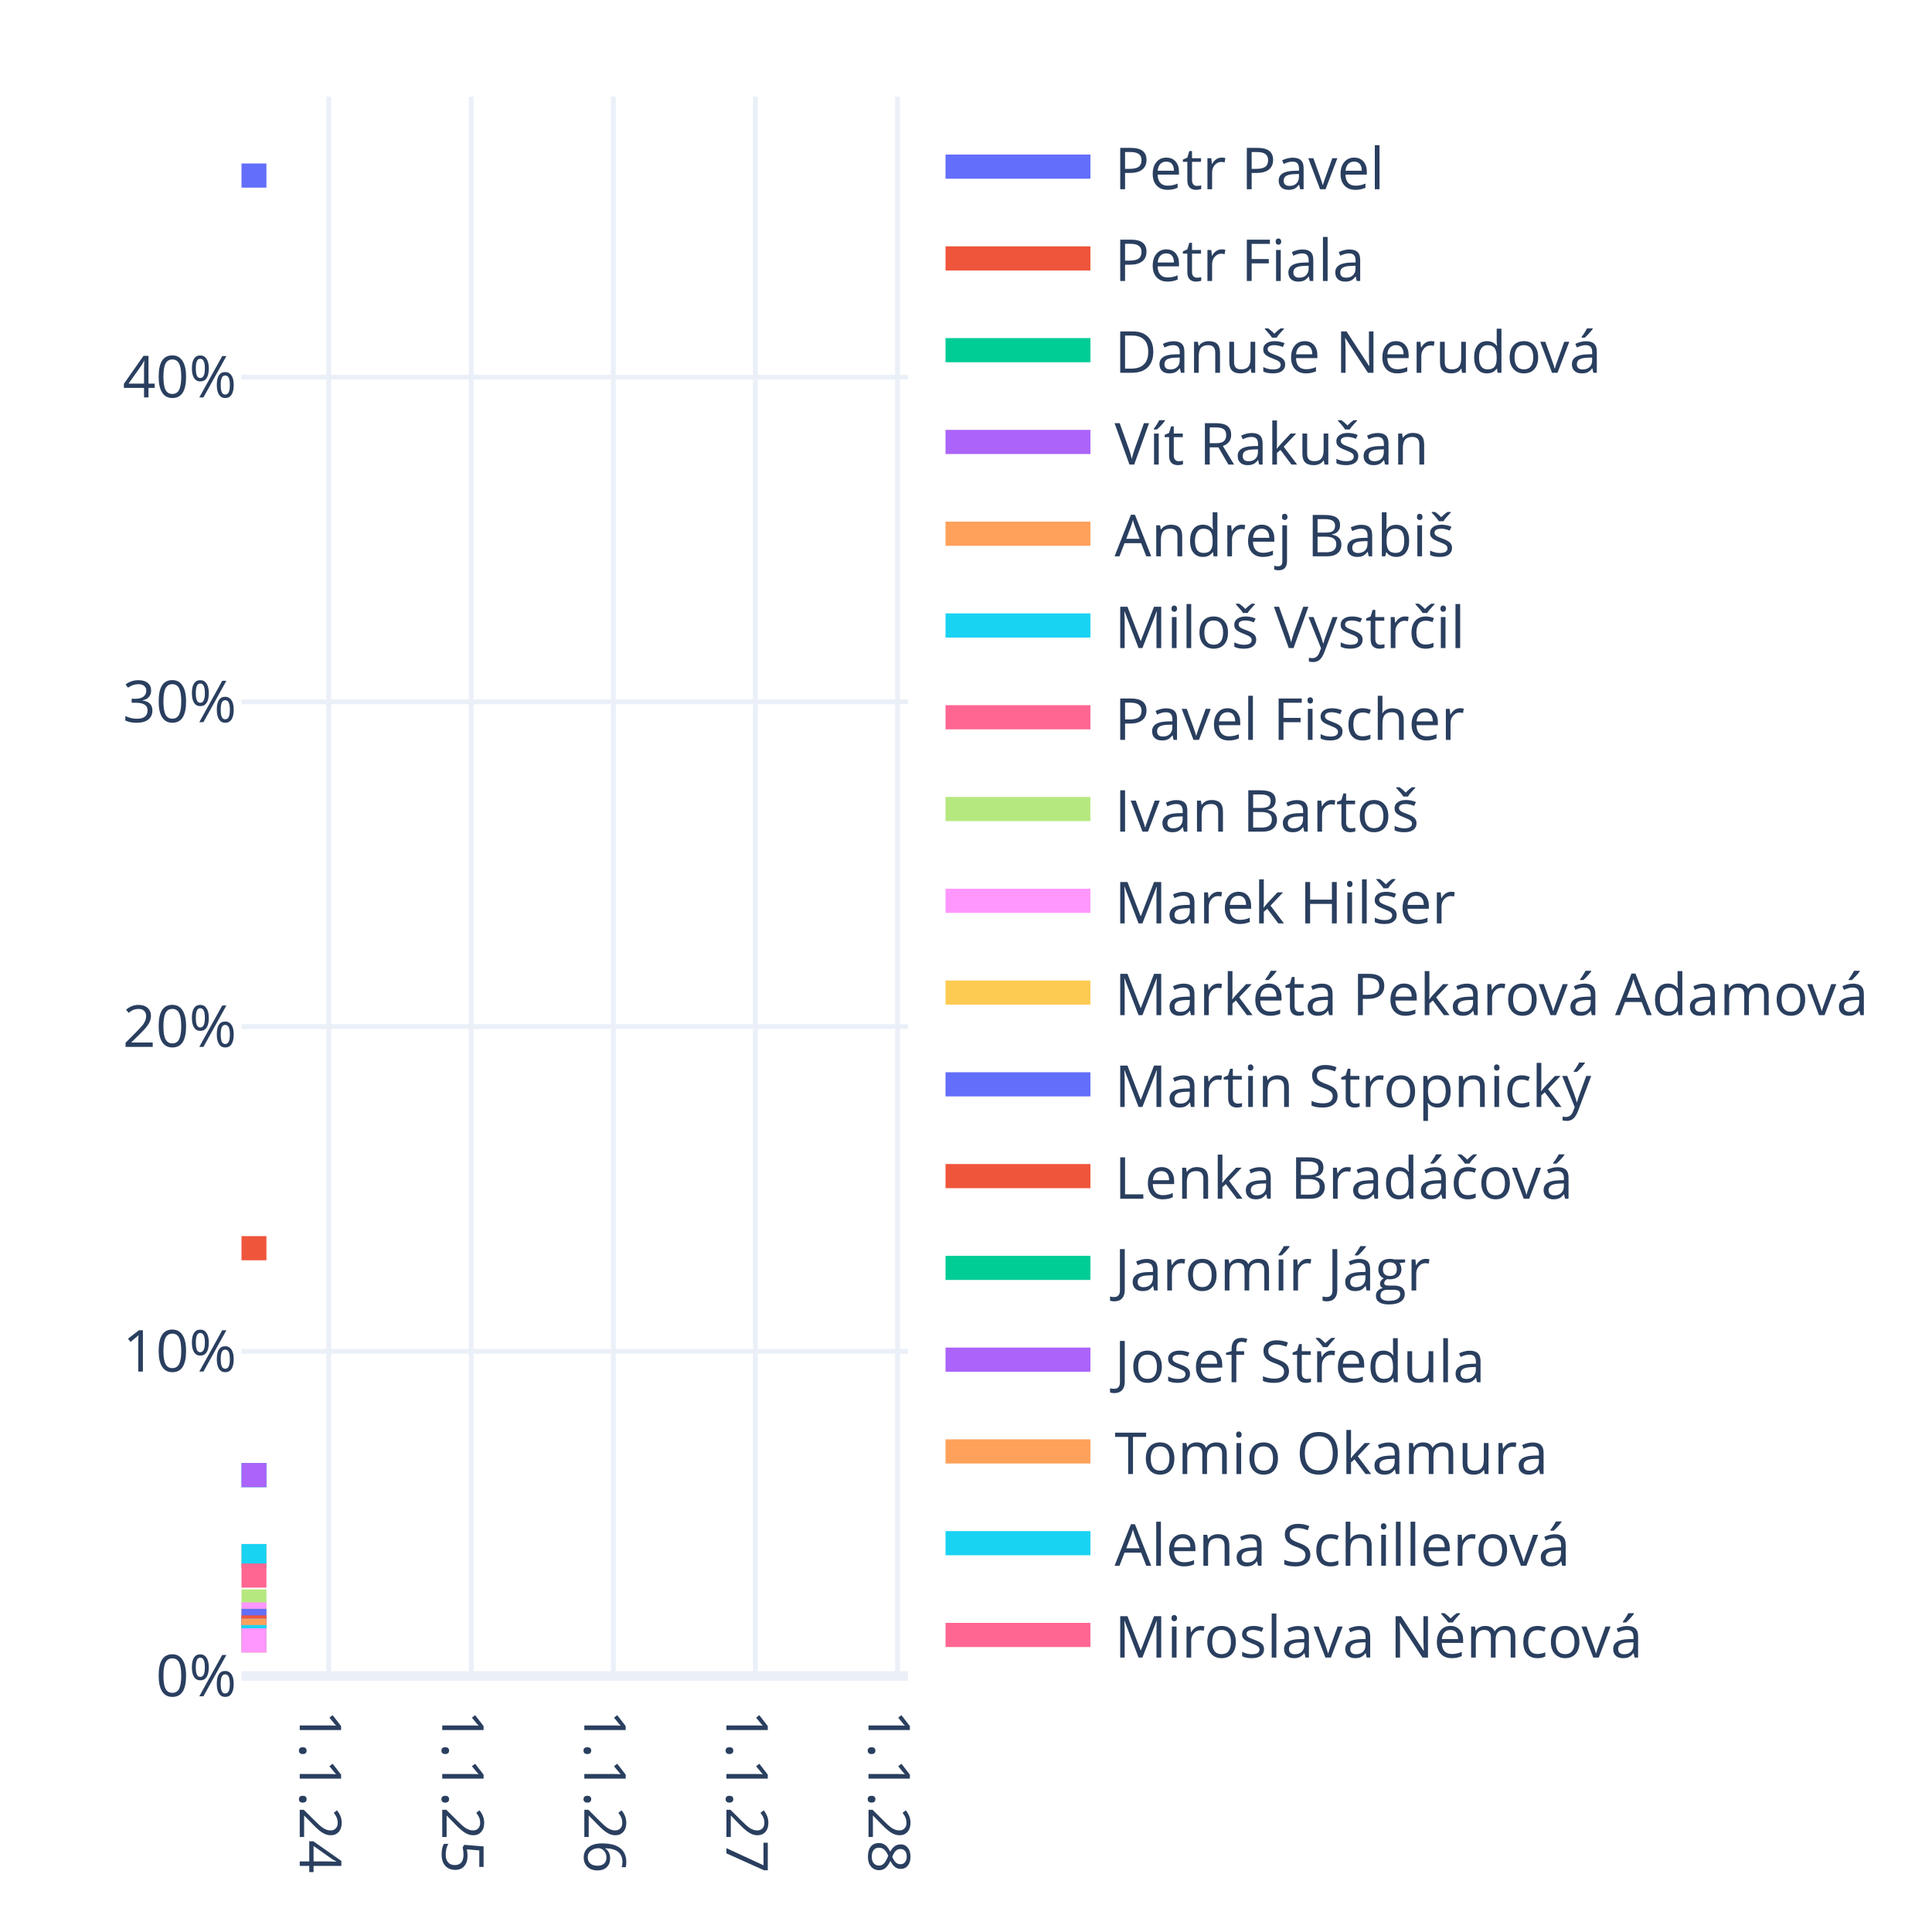
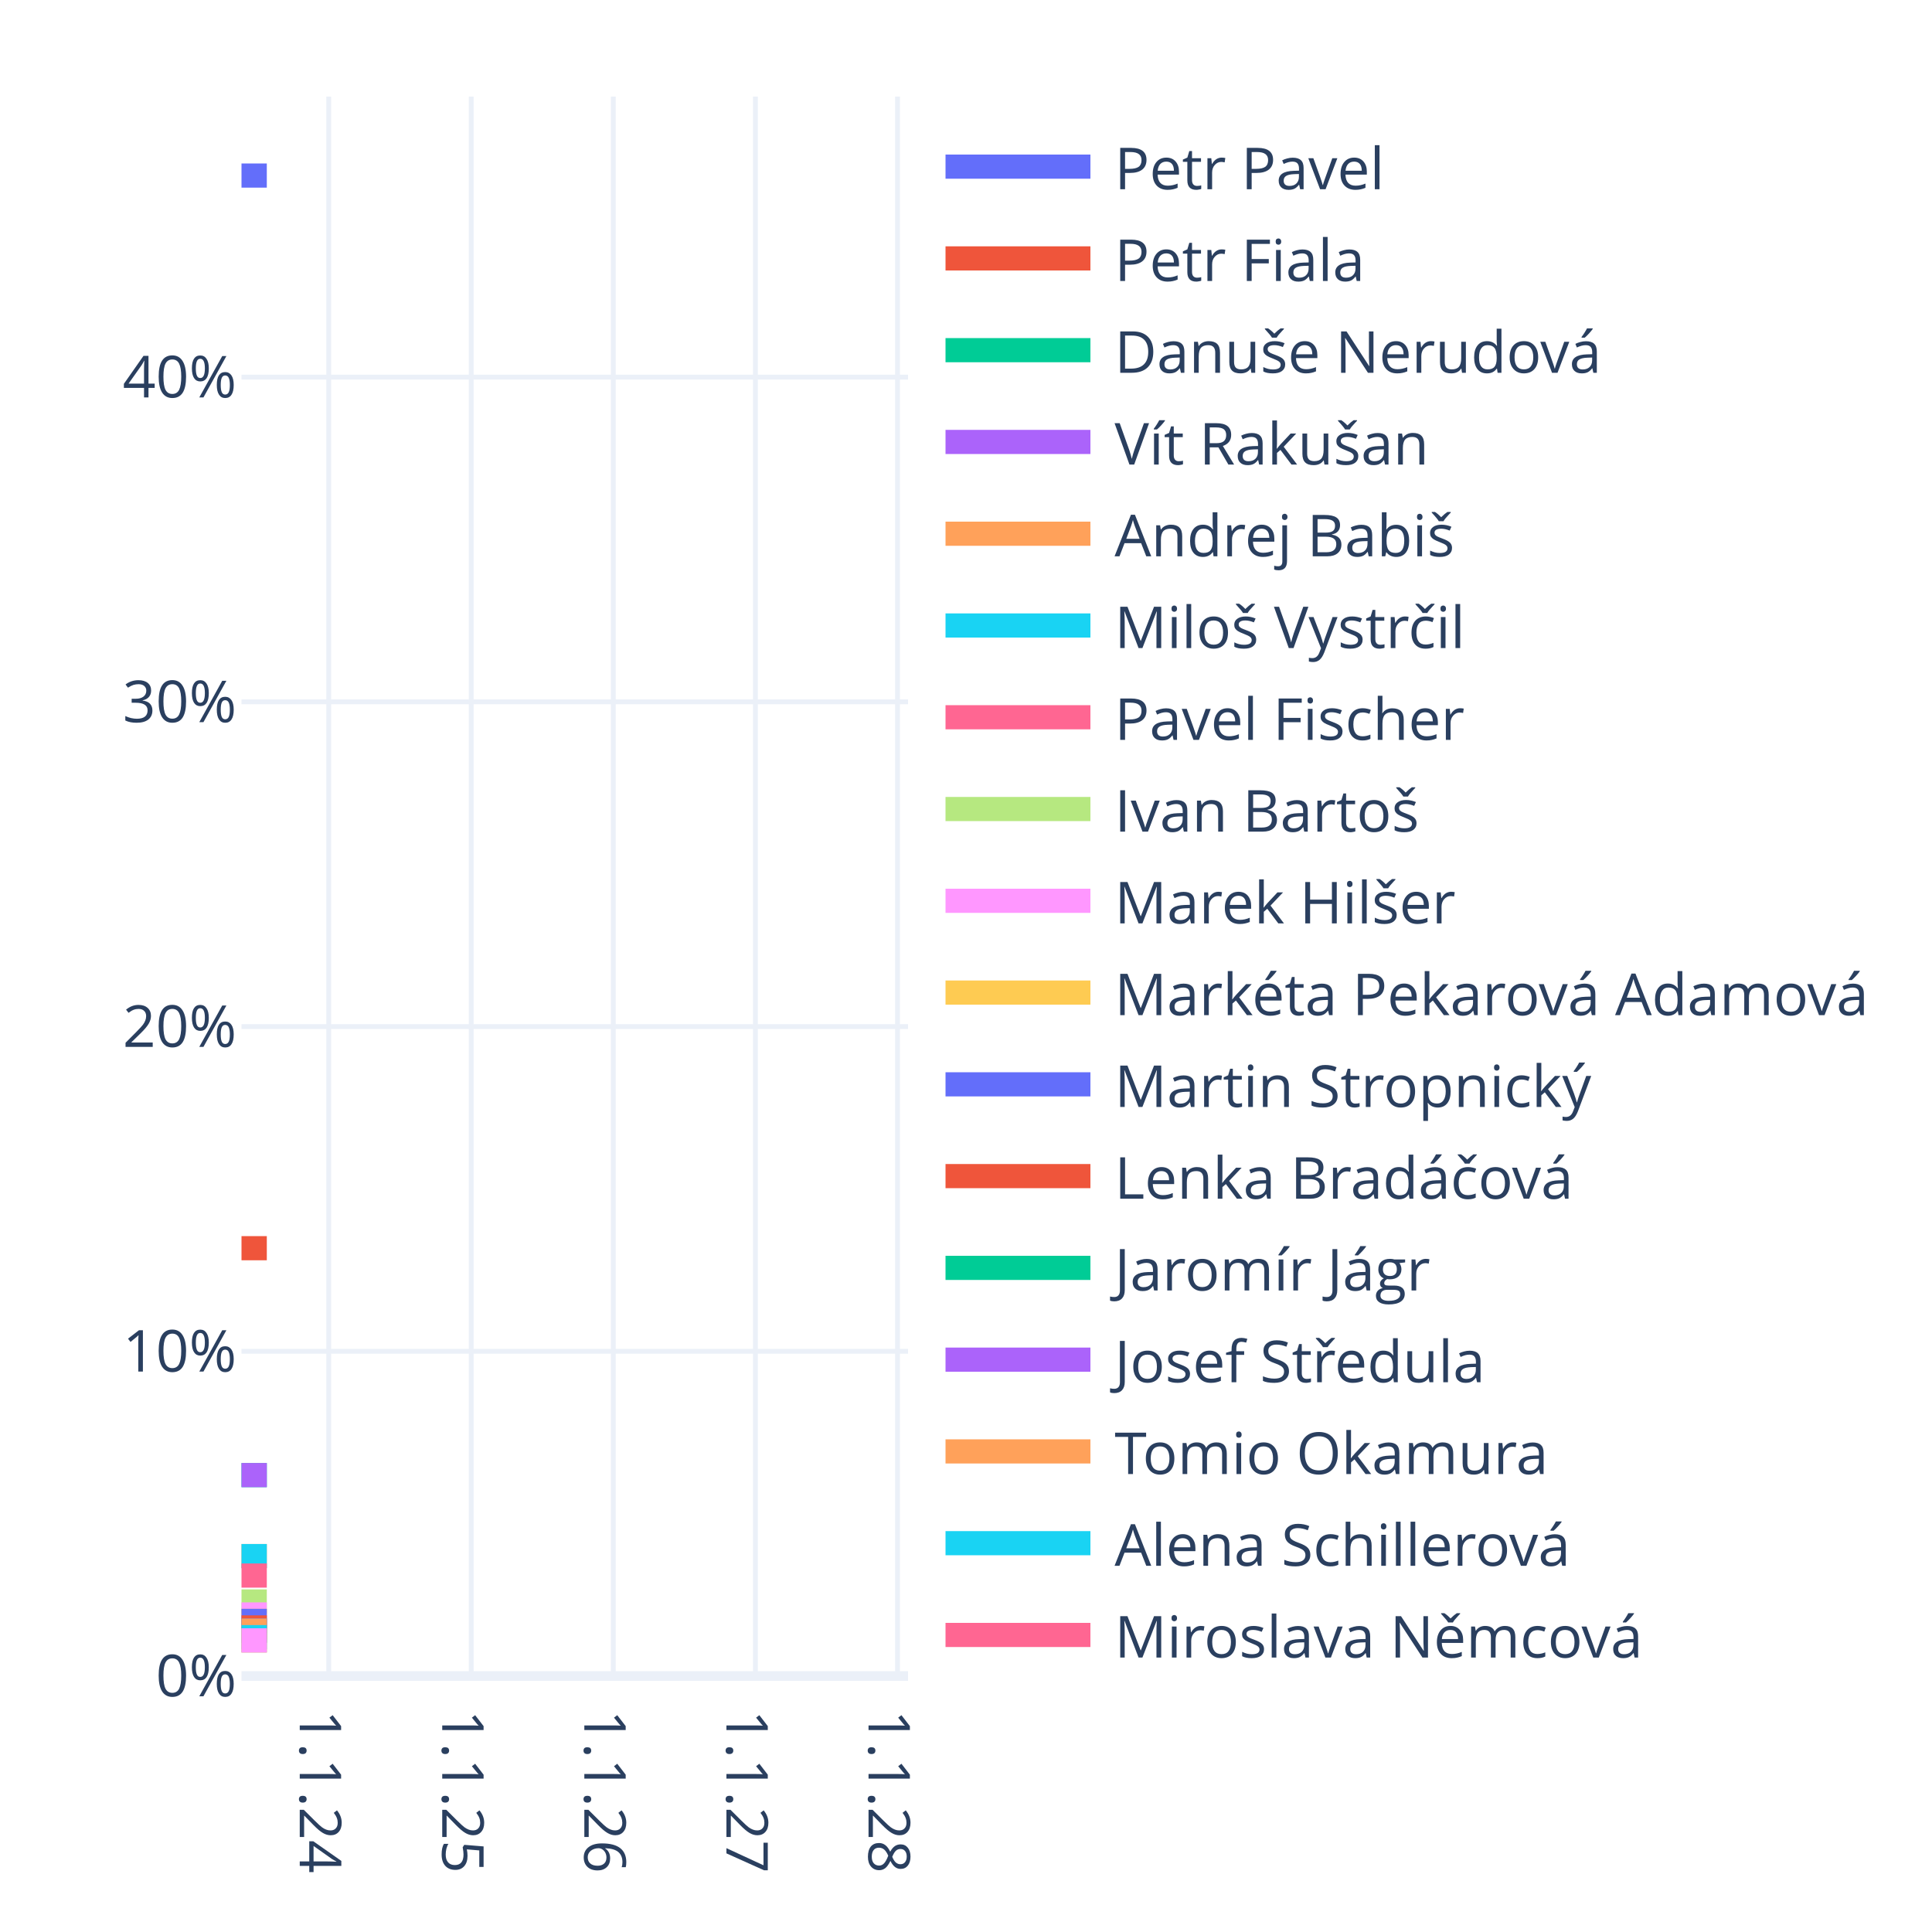
<svg xmlns="http://www.w3.org/2000/svg" class="main-svg" width="400" height="400" style="" viewBox="0 0 400 400">
  <rect x="0" y="0" width="400" height="400" style="fill: rgb(255, 255, 255); fill-opacity: 1;" />
-   <defs id="defs-8e2e1e">
+   <defs id="defs-0523be">
    <g class="clips">
-       <clipPath id="clip8e2e1exyplot" class="plotclip">
+       <clipPath id="clip0523bexyplot" class="plotclip">
        <rect width="138" height="327" />
      </clipPath>
-       <clipPath class="axesclip" id="clip8e2e1ex">
+       <clipPath class="axesclip" id="clip0523bex">
        <rect x="50" y="0" width="138" height="400" />
      </clipPath>
-       <clipPath class="axesclip" id="clip8e2e1ey">
+       <clipPath class="axesclip" id="clip0523bey">
        <rect x="0" y="20" width="400" height="327" />
      </clipPath>
-       <clipPath class="axesclip" id="clip8e2e1exy">
+       <clipPath class="axesclip" id="clip0523bexy">
        <rect x="50" y="20" width="138" height="327" />
      </clipPath>
    </g>
    <g class="gradients" />
    <g class="patterns" />
  </defs>
  <g class="bglayer" />
  <g class="layer-below">
    <g class="imagelayer" />
    <g class="shapelayer" />
  </g>
  <g class="cartesianlayer">
    <g class="subplot xy">
      <g class="layer-subplot">
        <g class="shapelayer" />
        <g class="imagelayer" />
      </g>
      <g class="minor-gridlayer">
        <g class="x" />
        <g class="y" />
      </g>
      <g class="gridlayer">
        <g class="x">
          <path class="xgrid crisp" transform="translate(68.06,0)" d="M0,20v327" style="stroke: rgb(235, 240, 248); stroke-opacity: 1; stroke-width: 1px;" />
          <path class="xgrid crisp" transform="translate(97.56,0)" d="M0,20v327" style="stroke: rgb(235, 240, 248); stroke-opacity: 1; stroke-width: 1px;" />
          <path class="xgrid crisp" transform="translate(126.98,0)" d="M0,20v327" style="stroke: rgb(235, 240, 248); stroke-opacity: 1; stroke-width: 1px;" />
          <path class="xgrid crisp" transform="translate(156.4,0)" d="M0,20v327" style="stroke: rgb(235, 240, 248); stroke-opacity: 1; stroke-width: 1px;" />
          <path class="xgrid crisp" transform="translate(185.82,0)" d="M0,20v327" style="stroke: rgb(235, 240, 248); stroke-opacity: 1; stroke-width: 1px;" />
        </g>
        <g class="y">
          <path class="ygrid crisp" transform="translate(0,279.77)" d="M50,0h138" style="stroke: rgb(235, 240, 248); stroke-opacity: 1; stroke-width: 1px;" />
          <path class="ygrid crisp" transform="translate(0,212.54)" d="M50,0h138" style="stroke: rgb(235, 240, 248); stroke-opacity: 1; stroke-width: 1px;" />
          <path class="ygrid crisp" transform="translate(0,145.31)" d="M50,0h138" style="stroke: rgb(235, 240, 248); stroke-opacity: 1; stroke-width: 1px;" />
          <path class="ygrid crisp" transform="translate(0,78.08)" d="M50,0h138" style="stroke: rgb(235, 240, 248); stroke-opacity: 1; stroke-width: 1px;" />
        </g>
      </g>
      <g class="zerolinelayer">
        <path class="yzl zl crisp" transform="translate(0,347)" d="M50,0h138" style="stroke: rgb(235, 240, 248); stroke-opacity: 1; stroke-width: 2px;" />
      </g>
      <path class="xlines-below" />
      <path class="ylines-below" />
      <g class="overlines-below" />
      <g class="xaxislayer-below" />
      <g class="yaxislayer-below" />
      <g class="overaxes-below" />
-       <g class="plot" transform="translate(50,20)" clip-path="url(#clip8e2e1exyplot)">
+       <g class="plot" transform="translate(50,20)" clip-path="url(#clip0523bexyplot)">
        <g class="scatterlayer mlayer">
-           <g class="trace scatter trace65fbe3" style="stroke-miterlimit: 2; opacity: 1;">
-             <g class="fills" />
-             <g class="errorbars" />
-             <g class="lines">
-               <path class="js-line" d="M0,16.35L5.16,16.35" style="vector-effect: none; fill: none; stroke: rgb(99, 110, 250); stroke-opacity: 1; stroke-width: 5px; opacity: 1;" />
-             </g>
-             <g class="points" />
-             <g class="text" />
-           </g>
-           <g class="trace scatter trace225d39" style="stroke-miterlimit: 2; opacity: 1;">
-             <g class="fills" />
-             <g class="errorbars" />
-             <g class="lines">
-               <path class="js-line" d="M0,238.43L5.16,238.43" style="vector-effect: none; fill: none; stroke: rgb(239, 85, 59); stroke-opacity: 1; stroke-width: 5px; opacity: 1;" />
-             </g>
-             <g class="points" />
-             <g class="text" />
-           </g>
-           <g class="trace scatter tracead0661" style="stroke-miterlimit: 2; opacity: 1;">
-             <g class="fills" />
-             <g class="errorbars" />
-             <g class="lines">
-               <path class="js-line" d="M0,285.4L5.16,285.4" style="vector-effect: none; fill: none; stroke: rgb(0, 204, 150); stroke-opacity: 1; stroke-width: 5px; opacity: 1;" />
-             </g>
-             <g class="points" />
-             <g class="text" />
-           </g>
-           <g class="trace scatter traceb6d749" style="stroke-miterlimit: 2; opacity: 1;">
-             <g class="fills" />
-             <g class="errorbars" />
-             <g class="lines">
-               <path class="js-line" d="M0,285.4L5.16,285.4" style="vector-effect: none; fill: none; stroke: rgb(171, 99, 250); stroke-opacity: 1; stroke-width: 5px; opacity: 1;" />
-             </g>
-             <g class="points" />
-             <g class="text" />
-           </g>
-           <g class="trace scatter trace10dd54" style="stroke-miterlimit: 2; opacity: 1;">
-             <g class="fills" />
-             <g class="errorbars" />
-             <g class="lines">
-               <path class="js-line" d="M0,302.17L5.16,302.17" style="vector-effect: none; fill: none; stroke: rgb(255, 161, 90); stroke-opacity: 1; stroke-width: 5px; opacity: 1;" />
-             </g>
-             <g class="points" />
-             <g class="text" />
-           </g>
-           <g class="trace scatter traceefb346" style="stroke-miterlimit: 2; opacity: 1;">
-             <g class="fills" />
-             <g class="errorbars" />
-             <g class="lines">
-               <path class="js-line" d="M0,302.17L5.16,302.17" style="vector-effect: none; fill: none; stroke: rgb(25, 211, 243); stroke-opacity: 1; stroke-width: 5px; opacity: 1;" />
-             </g>
-             <g class="points" />
-             <g class="text" />
-           </g>
-           <g class="trace scatter traceaaa5e1" style="stroke-miterlimit: 2; opacity: 1;">
-             <g class="fills" />
-             <g class="errorbars" />
-             <g class="lines">
-               <path class="js-line" d="M0,306.2L5.16,306.2" style="vector-effect: none; fill: none; stroke: rgb(255, 102, 146); stroke-opacity: 1; stroke-width: 5px; opacity: 1;" />
-             </g>
-             <g class="points" />
-             <g class="text" />
-           </g>
-           <g class="trace scatter trace6ccc60" style="stroke-miterlimit: 2; opacity: 1;">
-             <g class="fills" />
-             <g class="errorbars" />
-             <g class="lines">
-               <path class="js-line" d="M0,311.57L5.16,311.57" style="vector-effect: none; fill: none; stroke: rgb(182, 232, 128); stroke-opacity: 1; stroke-width: 5px; opacity: 1;" />
-             </g>
-             <g class="points" />
-             <g class="text" />
-           </g>
-           <g class="trace scatter tracec09940" style="stroke-miterlimit: 2; opacity: 1;">
-             <g class="fills" />
-             <g class="errorbars" />
-             <g class="lines">
-               <path class="js-line" d="M0,314.25L5.16,314.25" style="vector-effect: none; fill: none; stroke: rgb(255, 151, 255); stroke-opacity: 1; stroke-width: 5px; opacity: 1;" />
-             </g>
-             <g class="points" />
-             <g class="text" />
-           </g>
-           <g class="trace scatter trace3dd09f" style="stroke-miterlimit: 2; opacity: 1;">
-             <g class="fills" />
-             <g class="errorbars" />
-             <g class="lines">
-               <path class="js-line" d="M0,315.59L5.16,315.59" style="vector-effect: none; fill: none; stroke: rgb(254, 203, 82); stroke-opacity: 1; stroke-width: 5px; opacity: 1;" />
-             </g>
-             <g class="points" />
-             <g class="text" />
-           </g>
-           <g class="trace scatter trace6a2702" style="stroke-miterlimit: 2; opacity: 1;">
-             <g class="fills" />
-             <g class="errorbars" />
-             <g class="lines">
-               <path class="js-line" d="M0,315.59L5.16,315.59" style="vector-effect: none; fill: none; stroke: rgb(99, 110, 250); stroke-opacity: 1; stroke-width: 5px; opacity: 1;" />
-             </g>
-             <g class="points" />
-             <g class="text" />
-           </g>
-           <g class="trace scatter tracef44f23" style="stroke-miterlimit: 2; opacity: 1;">
-             <g class="fills" />
-             <g class="errorbars" />
-             <g class="lines">
-               <path class="js-line" d="M0,316.94L5.16,316.94" style="vector-effect: none; fill: none; stroke: rgb(239, 85, 59); stroke-opacity: 1; stroke-width: 5px; opacity: 1;" />
-             </g>
-             <g class="points" />
-             <g class="text" />
-           </g>
-           <g class="trace scatter trace5b133f" style="stroke-miterlimit: 2; opacity: 1;">
-             <g class="fills" />
-             <g class="errorbars" />
-             <g class="lines">
-               <path class="js-line" d="M0,317.61L5.16,317.61" style="vector-effect: none; fill: none; stroke: rgb(0, 204, 150); stroke-opacity: 1; stroke-width: 5px; opacity: 1;" />
-             </g>
-             <g class="points" />
-             <g class="text" />
-           </g>
-           <g class="trace scatter tracebe19d7" style="stroke-miterlimit: 2; opacity: 1;">
-             <g class="fills" />
-             <g class="errorbars" />
-             <g class="lines">
-               <path class="js-line" d="M0,317.61L5.16,317.61" style="vector-effect: none; fill: none; stroke: rgb(171, 99, 250); stroke-opacity: 1; stroke-width: 5px; opacity: 1;" />
-             </g>
-             <g class="points" />
-             <g class="text" />
-           </g>
-           <g class="trace scatter tracef633c9" style="stroke-miterlimit: 2; opacity: 1;">
-             <g class="fills" />
-             <g class="errorbars" />
-             <g class="lines">
-               <path class="js-line" d="M0,317.61L5.16,317.61" style="vector-effect: none; fill: none; stroke: rgb(255, 161, 90); stroke-opacity: 1; stroke-width: 5px; opacity: 1;" />
-             </g>
-             <g class="points" />
-             <g class="text" />
-           </g>
-           <g class="trace scatter trace9e9907" style="stroke-miterlimit: 2; opacity: 1;">
-             <g class="fills" />
-             <g class="errorbars" />
-             <g class="lines">
-               <path class="js-line" d="M0,318.95L5.16,318.95" style="vector-effect: none; fill: none; stroke: rgb(25, 211, 243); stroke-opacity: 1; stroke-width: 5px; opacity: 1;" />
-             </g>
-             <g class="points" />
-             <g class="text" />
-           </g>
-           <g class="trace scatter trace8930b7" style="stroke-miterlimit: 2; opacity: 1;">
-             <g class="fills" />
-             <g class="errorbars" />
-             <g class="lines">
-               <path class="js-line" d="M0,319.62L5.16,319.62" style="vector-effect: none; fill: none; stroke: rgb(255, 102, 146); stroke-opacity: 1; stroke-width: 5px; opacity: 1;" />
-             </g>
-             <g class="points" />
-             <g class="text" />
-           </g>
-           <g class="trace scatter trace26f58c" style="stroke-miterlimit: 2; opacity: 1;">
-             <g class="fills" />
-             <g class="errorbars" />
-             <g class="lines">
-               <path class="js-line" d="M0,319.62L5.16,319.62" style="vector-effect: none; fill: none; stroke: rgb(182, 232, 128); stroke-opacity: 1; stroke-width: 5px; opacity: 1;" />
-             </g>
-             <g class="points" />
-             <g class="text" />
-           </g>
-           <g class="trace scatter tracee78b1e" style="stroke-miterlimit: 2; opacity: 1;">
-             <g class="fills" />
-             <g class="errorbars" />
-             <g class="lines">
-               <path class="js-line" d="M0,319.62L5.16,319.62" style="vector-effect: none; fill: none; stroke: rgb(255, 151, 255); stroke-opacity: 1; stroke-width: 5px; opacity: 1;" />
+           <g class="trace scatter trace06d6e2" style="stroke-miterlimit: 2; opacity: 1;">
+             <g class="fills" />
+             <g class="errorbars" />
+             <g class="lines">
+               <path class="js-line" d="M0,16.35L5.24,16.35" style="vector-effect: none; fill: none; stroke: rgb(99, 110, 250); stroke-opacity: 1; stroke-width: 5px; opacity: 1;" />
+             </g>
+             <g class="points" />
+             <g class="text" />
+           </g>
+           <g class="trace scatter trace989ecf" style="stroke-miterlimit: 2; opacity: 1;">
+             <g class="fills" />
+             <g class="errorbars" />
+             <g class="lines">
+               <path class="js-line" d="M0,238.43L5.24,238.43" style="vector-effect: none; fill: none; stroke: rgb(239, 85, 59); stroke-opacity: 1; stroke-width: 5px; opacity: 1;" />
+             </g>
+             <g class="points" />
+             <g class="text" />
+           </g>
+           <g class="trace scatter trace83efee" style="stroke-miterlimit: 2; opacity: 1;">
+             <g class="fills" />
+             <g class="errorbars" />
+             <g class="lines">
+               <path class="js-line" d="M0,285.4L5.24,285.4" style="vector-effect: none; fill: none; stroke: rgb(0, 204, 150); stroke-opacity: 1; stroke-width: 5px; opacity: 1;" />
+             </g>
+             <g class="points" />
+             <g class="text" />
+           </g>
+           <g class="trace scatter trace1165b8" style="stroke-miterlimit: 2; opacity: 1;">
+             <g class="fills" />
+             <g class="errorbars" />
+             <g class="lines">
+               <path class="js-line" d="M0,285.4L5.24,285.4" style="vector-effect: none; fill: none; stroke: rgb(171, 99, 250); stroke-opacity: 1; stroke-width: 5px; opacity: 1;" />
+             </g>
+             <g class="points" />
+             <g class="text" />
+           </g>
+           <g class="trace scatter trace42623d" style="stroke-miterlimit: 2; opacity: 1;">
+             <g class="fills" />
+             <g class="errorbars" />
+             <g class="lines">
+               <path class="js-line" d="M0,302.17L5.24,302.17" style="vector-effect: none; fill: none; stroke: rgb(255, 161, 90); stroke-opacity: 1; stroke-width: 5px; opacity: 1;" />
+             </g>
+             <g class="points" />
+             <g class="text" />
+           </g>
+           <g class="trace scatter trace6158c5" style="stroke-miterlimit: 2; opacity: 1;">
+             <g class="fills" />
+             <g class="errorbars" />
+             <g class="lines">
+               <path class="js-line" d="M0,302.17L5.24,302.17" style="vector-effect: none; fill: none; stroke: rgb(25, 211, 243); stroke-opacity: 1; stroke-width: 5px; opacity: 1;" />
+             </g>
+             <g class="points" />
+             <g class="text" />
+           </g>
+           <g class="trace scatter trace8ec8cc" style="stroke-miterlimit: 2; opacity: 1;">
+             <g class="fills" />
+             <g class="errorbars" />
+             <g class="lines">
+               <path class="js-line" d="M0,306.2L5.24,306.2" style="vector-effect: none; fill: none; stroke: rgb(255, 102, 146); stroke-opacity: 1; stroke-width: 5px; opacity: 1;" />
+             </g>
+             <g class="points" />
+             <g class="text" />
+           </g>
+           <g class="trace scatter traceb02910" style="stroke-miterlimit: 2; opacity: 1;">
+             <g class="fills" />
+             <g class="errorbars" />
+             <g class="lines">
+               <path class="js-line" d="M0,311.57L5.24,311.57" style="vector-effect: none; fill: none; stroke: rgb(182, 232, 128); stroke-opacity: 1; stroke-width: 5px; opacity: 1;" />
+             </g>
+             <g class="points" />
+             <g class="text" />
+           </g>
+           <g class="trace scatter tracecc1ee7" style="stroke-miterlimit: 2; opacity: 1;">
+             <g class="fills" />
+             <g class="errorbars" />
+             <g class="lines">
+               <path class="js-line" d="M0,314.25L5.24,314.25" style="vector-effect: none; fill: none; stroke: rgb(255, 151, 255); stroke-opacity: 1; stroke-width: 5px; opacity: 1;" />
+             </g>
+             <g class="points" />
+             <g class="text" />
+           </g>
+           <g class="trace scatter trace7fb60c" style="stroke-miterlimit: 2; opacity: 1;">
+             <g class="fills" />
+             <g class="errorbars" />
+             <g class="lines">
+               <path class="js-line" d="M0,315.59L5.24,315.59" style="vector-effect: none; fill: none; stroke: rgb(254, 203, 82); stroke-opacity: 1; stroke-width: 5px; opacity: 1;" />
+             </g>
+             <g class="points" />
+             <g class="text" />
+           </g>
+           <g class="trace scatter traceb82c61" style="stroke-miterlimit: 2; opacity: 1;">
+             <g class="fills" />
+             <g class="errorbars" />
+             <g class="lines">
+               <path class="js-line" d="M0,315.59L5.24,315.59" style="vector-effect: none; fill: none; stroke: rgb(99, 110, 250); stroke-opacity: 1; stroke-width: 5px; opacity: 1;" />
+             </g>
+             <g class="points" />
+             <g class="text" />
+           </g>
+           <g class="trace scatter trace37b686" style="stroke-miterlimit: 2; opacity: 1;">
+             <g class="fills" />
+             <g class="errorbars" />
+             <g class="lines">
+               <path class="js-line" d="M0,316.94L5.24,316.94" style="vector-effect: none; fill: none; stroke: rgb(239, 85, 59); stroke-opacity: 1; stroke-width: 5px; opacity: 1;" />
+             </g>
+             <g class="points" />
+             <g class="text" />
+           </g>
+           <g class="trace scatter trace4d62e0" style="stroke-miterlimit: 2; opacity: 1;">
+             <g class="fills" />
+             <g class="errorbars" />
+             <g class="lines">
+               <path class="js-line" d="M0,317.61L5.24,317.61" style="vector-effect: none; fill: none; stroke: rgb(0, 204, 150); stroke-opacity: 1; stroke-width: 5px; opacity: 1;" />
+             </g>
+             <g class="points" />
+             <g class="text" />
+           </g>
+           <g class="trace scatter trace23238b" style="stroke-miterlimit: 2; opacity: 1;">
+             <g class="fills" />
+             <g class="errorbars" />
+             <g class="lines">
+               <path class="js-line" d="M0,317.61L5.24,317.61" style="vector-effect: none; fill: none; stroke: rgb(171, 99, 250); stroke-opacity: 1; stroke-width: 5px; opacity: 1;" />
+             </g>
+             <g class="points" />
+             <g class="text" />
+           </g>
+           <g class="trace scatter tracea9ce1e" style="stroke-miterlimit: 2; opacity: 1;">
+             <g class="fills" />
+             <g class="errorbars" />
+             <g class="lines">
+               <path class="js-line" d="M0,317.61L5.24,317.61" style="vector-effect: none; fill: none; stroke: rgb(255, 161, 90); stroke-opacity: 1; stroke-width: 5px; opacity: 1;" />
+             </g>
+             <g class="points" />
+             <g class="text" />
+           </g>
+           <g class="trace scatter tracef4a05d" style="stroke-miterlimit: 2; opacity: 1;">
+             <g class="fills" />
+             <g class="errorbars" />
+             <g class="lines">
+               <path class="js-line" d="M0,318.95L5.24,318.95" style="vector-effect: none; fill: none; stroke: rgb(25, 211, 243); stroke-opacity: 1; stroke-width: 5px; opacity: 1;" />
+             </g>
+             <g class="points" />
+             <g class="text" />
+           </g>
+           <g class="trace scatter trace7eb588" style="stroke-miterlimit: 2; opacity: 1;">
+             <g class="fills" />
+             <g class="errorbars" />
+             <g class="lines">
+               <path class="js-line" d="M0,319.62L5.24,319.62" style="vector-effect: none; fill: none; stroke: rgb(255, 102, 146); stroke-opacity: 1; stroke-width: 5px; opacity: 1;" />
+             </g>
+             <g class="points" />
+             <g class="text" />
+           </g>
+           <g class="trace scatter trace3a2a6c" style="stroke-miterlimit: 2; opacity: 1;">
+             <g class="fills" />
+             <g class="errorbars" />
+             <g class="lines">
+               <path class="js-line" d="M0,319.62L5.24,319.62" style="vector-effect: none; fill: none; stroke: rgb(182, 232, 128); stroke-opacity: 1; stroke-width: 5px; opacity: 1;" />
+             </g>
+             <g class="points" />
+             <g class="text" />
+           </g>
+           <g class="trace scatter trace26e6fe" style="stroke-miterlimit: 2; opacity: 1;">
+             <g class="fills" />
+             <g class="errorbars" />
+             <g class="lines">
+               <path class="js-line" d="M0,319.62L5.24,319.62" style="vector-effect: none; fill: none; stroke: rgb(255, 151, 255); stroke-opacity: 1; stroke-width: 5px; opacity: 1;" />
            </g>
            <g class="points" />
            <g class="text" />
          </g>
        </g>
      </g>
      <g class="overplot" />
      <path class="xlines-above crisp" d="M0,0" style="fill: none;" />
      <path class="ylines-above crisp" d="M0,0" style="fill: none;" />
      <g class="overlines-above" />
      <g class="xaxislayer-above">
        <g class="xtick">
          <text text-anchor="start" x="0" y="360" transform="translate(68.06,0) rotate(90,0,354)" style="font-family: 'Open Sans', verdana, arial, sans-serif; font-size: 12px; fill: rgb(42, 63, 95); fill-opacity: 1; white-space: pre; opacity: 1;">1.1.24</text>
        </g>
        <g class="xtick">
          <text text-anchor="start" x="0" y="360" style="font-family: 'Open Sans', verdana, arial, sans-serif; font-size: 12px; fill: rgb(42, 63, 95); fill-opacity: 1; white-space: pre; opacity: 1;" transform="translate(97.56,0) rotate(90,0,354)">1.1.25</text>
        </g>
        <g class="xtick">
          <text text-anchor="start" x="0" y="360" style="font-family: 'Open Sans', verdana, arial, sans-serif; font-size: 12px; fill: rgb(42, 63, 95); fill-opacity: 1; white-space: pre; opacity: 1;" transform="translate(126.98,0) rotate(90,0,354)">1.1.26</text>
        </g>
        <g class="xtick">
          <text text-anchor="start" x="0" y="360" style="font-family: 'Open Sans', verdana, arial, sans-serif; font-size: 12px; fill: rgb(42, 63, 95); fill-opacity: 1; white-space: pre; opacity: 1;" transform="translate(156.4,0) rotate(90,0,354)">1.1.27</text>
        </g>
        <g class="xtick">
          <text text-anchor="start" x="0" y="360" style="font-family: 'Open Sans', verdana, arial, sans-serif; font-size: 12px; fill: rgb(42, 63, 95); fill-opacity: 1; white-space: pre; opacity: 1;" transform="translate(185.82,0) rotate(90,0,354)">1.1.28</text>
        </g>
      </g>
      <g class="yaxislayer-above">
        <g class="ytick">
          <text text-anchor="end" x="49" y="4.2" transform="translate(0,347)" style="font-family: 'Open Sans', verdana, arial, sans-serif; font-size: 12px; fill: rgb(42, 63, 95); fill-opacity: 1; white-space: pre; opacity: 1;">0%</text>
        </g>
        <g class="ytick">
          <text text-anchor="end" x="49" y="4.2" style="font-family: 'Open Sans', verdana, arial, sans-serif; font-size: 12px; fill: rgb(42, 63, 95); fill-opacity: 1; white-space: pre; opacity: 1;" transform="translate(0,279.77)">10%</text>
        </g>
        <g class="ytick">
          <text text-anchor="end" x="49" y="4.2" style="font-family: 'Open Sans', verdana, arial, sans-serif; font-size: 12px; fill: rgb(42, 63, 95); fill-opacity: 1; white-space: pre; opacity: 1;" transform="translate(0,212.54)">20%</text>
        </g>
        <g class="ytick">
          <text text-anchor="end" x="49" y="4.2" style="font-family: 'Open Sans', verdana, arial, sans-serif; font-size: 12px; fill: rgb(42, 63, 95); fill-opacity: 1; white-space: pre; opacity: 1;" transform="translate(0,145.31)">30%</text>
        </g>
        <g class="ytick">
          <text text-anchor="end" x="49" y="4.2" style="font-family: 'Open Sans', verdana, arial, sans-serif; font-size: 12px; fill: rgb(42, 63, 95); fill-opacity: 1; white-space: pre; opacity: 1;" transform="translate(0,78.08)">40%</text>
        </g>
      </g>
      <g class="overaxes-above" />
    </g>
  </g>
  <g class="polarlayer" />
  <g class="smithlayer" />
  <g class="ternarylayer" />
  <g class="geolayer" />
  <g class="funnelarealayer" />
  <g class="pielayer" />
  <g class="iciclelayer" />
  <g class="treemaplayer" />
  <g class="sunburstlayer" />
  <g class="glimages" />
-   <defs id="topdefs-8e2e1e">
+   <defs id="topdefs-0523be">
    <g class="clips" />
-     <clipPath id="legend8e2e1e">
+     <clipPath id="legend0523be">
      <rect width="197" height="327" x="0" y="0" />
    </clipPath>
  </defs>
  <g class="layer-above">
    <g class="imagelayer" />
    <g class="shapelayer" />
  </g>
  <g class="infolayer">
    <g class="legend" pointer-events="all" transform="translate(190.76,20)">
      <rect class="bg" shape-rendering="crispEdges" width="197" height="327" x="0" y="0" style="stroke: rgb(68, 68, 68); stroke-opacity: 1; fill: rgb(255, 255, 255); fill-opacity: 1; stroke-width: 0px;" />
-       <g class="scrollbox" transform="" clip-path="url(#legend8e2e1e)">
+       <g class="scrollbox" transform="" clip-path="url(#legend0523be)">
        <g class="groups">
          <g class="traces" transform="translate(0,14.5)" style="opacity: 1;">
            <text class="legendtext" text-anchor="start" x="40" y="4.68" style="font-family: 'Open Sans', verdana, arial, sans-serif; font-size: 12px; fill: rgb(42, 63, 95); fill-opacity: 1; white-space: pre;">Petr Pavel</text>
            <g class="layers" style="opacity: 1;">
              <g class="legendfill" />
              <g class="legendlines">
                <path class="js-line" d="M5,0h30" style="fill: none; stroke: rgb(99, 110, 250); stroke-opacity: 1; stroke-width: 5px;" />
              </g>
              <g class="legendsymbols">
                <g class="legendpoints" />
              </g>
            </g>
            <rect class="legendtoggle" x="0" y="-9.5" width="191.734" height="19" style="fill: rgb(0, 0, 0); fill-opacity: 0;" />
          </g>
          <g class="traces" transform="translate(0,33.5)" style="opacity: 1;">
            <text class="legendtext" text-anchor="start" x="40" y="4.68" style="font-family: 'Open Sans', verdana, arial, sans-serif; font-size: 12px; fill: rgb(42, 63, 95); fill-opacity: 1; white-space: pre;">Petr Fiala</text>
            <g class="layers" style="opacity: 1;">
              <g class="legendfill" />
              <g class="legendlines">
                <path class="js-line" d="M5,0h30" style="fill: none; stroke: rgb(239, 85, 59); stroke-opacity: 1; stroke-width: 5px;" />
              </g>
              <g class="legendsymbols">
                <g class="legendpoints" />
              </g>
            </g>
            <rect class="legendtoggle" x="0" y="-9.5" width="191.734" height="19" style="fill: rgb(0, 0, 0); fill-opacity: 0;" />
          </g>
          <g class="traces" transform="translate(0,52.5)" style="opacity: 1;">
            <text class="legendtext" text-anchor="start" x="40" y="4.68" style="font-family: 'Open Sans', verdana, arial, sans-serif; font-size: 12px; fill: rgb(42, 63, 95); fill-opacity: 1; white-space: pre;">Danuše Nerudová</text>
            <g class="layers" style="opacity: 1;">
              <g class="legendfill" />
              <g class="legendlines">
                <path class="js-line" d="M5,0h30" style="fill: none; stroke: rgb(0, 204, 150); stroke-opacity: 1; stroke-width: 5px;" />
              </g>
              <g class="legendsymbols">
                <g class="legendpoints" />
              </g>
            </g>
            <rect class="legendtoggle" x="0" y="-9.5" width="191.734" height="19" style="fill: rgb(0, 0, 0); fill-opacity: 0;" />
          </g>
          <g class="traces" transform="translate(0,71.5)" style="opacity: 1;">
            <text class="legendtext" text-anchor="start" x="40" y="4.68" style="font-family: 'Open Sans', verdana, arial, sans-serif; font-size: 12px; fill: rgb(42, 63, 95); fill-opacity: 1; white-space: pre;">Vít Rakušan</text>
            <g class="layers" style="opacity: 1;">
              <g class="legendfill" />
              <g class="legendlines">
                <path class="js-line" d="M5,0h30" style="fill: none; stroke: rgb(171, 99, 250); stroke-opacity: 1; stroke-width: 5px;" />
              </g>
              <g class="legendsymbols">
                <g class="legendpoints" />
              </g>
            </g>
            <rect class="legendtoggle" x="0" y="-9.5" width="191.734" height="19" style="fill: rgb(0, 0, 0); fill-opacity: 0;" />
          </g>
          <g class="traces" transform="translate(0,90.5)" style="opacity: 1;">
            <text class="legendtext" text-anchor="start" x="40" y="4.68" style="font-family: 'Open Sans', verdana, arial, sans-serif; font-size: 12px; fill: rgb(42, 63, 95); fill-opacity: 1; white-space: pre;">Andrej Babiš</text>
            <g class="layers" style="opacity: 1;">
              <g class="legendfill" />
              <g class="legendlines">
                <path class="js-line" d="M5,0h30" style="fill: none; stroke: rgb(255, 161, 90); stroke-opacity: 1; stroke-width: 5px;" />
              </g>
              <g class="legendsymbols">
                <g class="legendpoints" />
              </g>
            </g>
            <rect class="legendtoggle" x="0" y="-9.5" width="191.734" height="19" style="fill: rgb(0, 0, 0); fill-opacity: 0;" />
          </g>
          <g class="traces" transform="translate(0,109.5)" style="opacity: 1;">
            <text class="legendtext" text-anchor="start" x="40" y="4.68" style="font-family: 'Open Sans', verdana, arial, sans-serif; font-size: 12px; fill: rgb(42, 63, 95); fill-opacity: 1; white-space: pre;">Miloš Vystrčil</text>
            <g class="layers" style="opacity: 1;">
              <g class="legendfill" />
              <g class="legendlines">
                <path class="js-line" d="M5,0h30" style="fill: none; stroke: rgb(25, 211, 243); stroke-opacity: 1; stroke-width: 5px;" />
              </g>
              <g class="legendsymbols">
                <g class="legendpoints" />
              </g>
            </g>
            <rect class="legendtoggle" x="0" y="-9.5" width="191.734" height="19" style="fill: rgb(0, 0, 0); fill-opacity: 0;" />
          </g>
          <g class="traces" transform="translate(0,128.5)" style="opacity: 1;">
            <text class="legendtext" text-anchor="start" x="40" y="4.68" style="font-family: 'Open Sans', verdana, arial, sans-serif; font-size: 12px; fill: rgb(42, 63, 95); fill-opacity: 1; white-space: pre;">Pavel Fischer</text>
            <g class="layers" style="opacity: 1;">
              <g class="legendfill" />
              <g class="legendlines">
                <path class="js-line" d="M5,0h30" style="fill: none; stroke: rgb(255, 102, 146); stroke-opacity: 1; stroke-width: 5px;" />
              </g>
              <g class="legendsymbols">
                <g class="legendpoints" />
              </g>
            </g>
            <rect class="legendtoggle" x="0" y="-9.5" width="191.734" height="19" style="fill: rgb(0, 0, 0); fill-opacity: 0;" />
          </g>
          <g class="traces" transform="translate(0,147.5)" style="opacity: 1;">
            <text class="legendtext" text-anchor="start" x="40" y="4.68" style="font-family: 'Open Sans', verdana, arial, sans-serif; font-size: 12px; fill: rgb(42, 63, 95); fill-opacity: 1; white-space: pre;">Ivan Bartoš</text>
            <g class="layers" style="opacity: 1;">
              <g class="legendfill" />
              <g class="legendlines">
                <path class="js-line" d="M5,0h30" style="fill: none; stroke: rgb(182, 232, 128); stroke-opacity: 1; stroke-width: 5px;" />
              </g>
              <g class="legendsymbols">
                <g class="legendpoints" />
              </g>
            </g>
            <rect class="legendtoggle" x="0" y="-9.5" width="191.734" height="19" style="fill: rgb(0, 0, 0); fill-opacity: 0;" />
          </g>
          <g class="traces" transform="translate(0,166.5)" style="opacity: 1;">
            <text class="legendtext" text-anchor="start" x="40" y="4.68" style="font-family: 'Open Sans', verdana, arial, sans-serif; font-size: 12px; fill: rgb(42, 63, 95); fill-opacity: 1; white-space: pre;">Marek Hilšer</text>
            <g class="layers" style="opacity: 1;">
              <g class="legendfill" />
              <g class="legendlines">
                <path class="js-line" d="M5,0h30" style="fill: none; stroke: rgb(255, 151, 255); stroke-opacity: 1; stroke-width: 5px;" />
              </g>
              <g class="legendsymbols">
                <g class="legendpoints" />
              </g>
            </g>
            <rect class="legendtoggle" x="0" y="-9.5" width="191.734" height="19" style="fill: rgb(0, 0, 0); fill-opacity: 0;" />
          </g>
          <g class="traces" transform="translate(0,185.5)" style="opacity: 1;">
            <text class="legendtext" text-anchor="start" x="40" y="4.68" style="font-family: 'Open Sans', verdana, arial, sans-serif; font-size: 12px; fill: rgb(42, 63, 95); fill-opacity: 1; white-space: pre;">Markéta Pekarová Adamová</text>
            <g class="layers" style="opacity: 1;">
              <g class="legendfill" />
              <g class="legendlines">
                <path class="js-line" d="M5,0h30" style="fill: none; stroke: rgb(254, 203, 82); stroke-opacity: 1; stroke-width: 5px;" />
              </g>
              <g class="legendsymbols">
                <g class="legendpoints" />
              </g>
            </g>
            <rect class="legendtoggle" x="0" y="-9.5" width="191.734" height="19" style="fill: rgb(0, 0, 0); fill-opacity: 0;" />
          </g>
          <g class="traces" transform="translate(0,204.5)" style="opacity: 1;">
            <text class="legendtext" text-anchor="start" x="40" y="4.68" style="font-family: 'Open Sans', verdana, arial, sans-serif; font-size: 12px; fill: rgb(42, 63, 95); fill-opacity: 1; white-space: pre;">Martin Stropnický</text>
            <g class="layers" style="opacity: 1;">
              <g class="legendfill" />
              <g class="legendlines">
                <path class="js-line" d="M5,0h30" style="fill: none; stroke: rgb(99, 110, 250); stroke-opacity: 1; stroke-width: 5px;" />
              </g>
              <g class="legendsymbols">
                <g class="legendpoints" />
              </g>
            </g>
            <rect class="legendtoggle" x="0" y="-9.5" width="191.734" height="19" style="fill: rgb(0, 0, 0); fill-opacity: 0;" />
          </g>
          <g class="traces" transform="translate(0,223.5)" style="opacity: 1;">
            <text class="legendtext" text-anchor="start" x="40" y="4.68" style="font-family: 'Open Sans', verdana, arial, sans-serif; font-size: 12px; fill: rgb(42, 63, 95); fill-opacity: 1; white-space: pre;">Lenka Bradáčová</text>
            <g class="layers" style="opacity: 1;">
              <g class="legendfill" />
              <g class="legendlines">
                <path class="js-line" d="M5,0h30" style="fill: none; stroke: rgb(239, 85, 59); stroke-opacity: 1; stroke-width: 5px;" />
              </g>
              <g class="legendsymbols">
                <g class="legendpoints" />
              </g>
            </g>
            <rect class="legendtoggle" x="0" y="-9.5" width="191.734" height="19" style="fill: rgb(0, 0, 0); fill-opacity: 0;" />
          </g>
          <g class="traces" transform="translate(0,242.5)" style="opacity: 1;">
            <text class="legendtext" text-anchor="start" x="40" y="4.68" style="font-family: 'Open Sans', verdana, arial, sans-serif; font-size: 12px; fill: rgb(42, 63, 95); fill-opacity: 1; white-space: pre;">Jaromír Jágr</text>
            <g class="layers" style="opacity: 1;">
              <g class="legendfill" />
              <g class="legendlines">
                <path class="js-line" d="M5,0h30" style="fill: none; stroke: rgb(0, 204, 150); stroke-opacity: 1; stroke-width: 5px;" />
              </g>
              <g class="legendsymbols">
                <g class="legendpoints" />
              </g>
            </g>
            <rect class="legendtoggle" x="0" y="-9.5" width="191.734" height="19" style="fill: rgb(0, 0, 0); fill-opacity: 0;" />
          </g>
          <g class="traces" transform="translate(0,261.5)" style="opacity: 1;">
            <text class="legendtext" text-anchor="start" x="40" y="4.68" style="font-family: 'Open Sans', verdana, arial, sans-serif; font-size: 12px; fill: rgb(42, 63, 95); fill-opacity: 1; white-space: pre;">Josef Středula</text>
            <g class="layers" style="opacity: 1;">
              <g class="legendfill" />
              <g class="legendlines">
                <path class="js-line" d="M5,0h30" style="fill: none; stroke: rgb(171, 99, 250); stroke-opacity: 1; stroke-width: 5px;" />
              </g>
              <g class="legendsymbols">
                <g class="legendpoints" />
              </g>
            </g>
            <rect class="legendtoggle" x="0" y="-9.5" width="191.734" height="19" style="fill: rgb(0, 0, 0); fill-opacity: 0;" />
          </g>
          <g class="traces" transform="translate(0,280.5)" style="opacity: 1;">
            <text class="legendtext" text-anchor="start" x="40" y="4.68" style="font-family: 'Open Sans', verdana, arial, sans-serif; font-size: 12px; fill: rgb(42, 63, 95); fill-opacity: 1; white-space: pre;">Tomio Okamura</text>
            <g class="layers" style="opacity: 1;">
              <g class="legendfill" />
              <g class="legendlines">
                <path class="js-line" d="M5,0h30" style="fill: none; stroke: rgb(255, 161, 90); stroke-opacity: 1; stroke-width: 5px;" />
              </g>
              <g class="legendsymbols">
                <g class="legendpoints" />
              </g>
            </g>
            <rect class="legendtoggle" x="0" y="-9.5" width="191.734" height="19" style="fill: rgb(0, 0, 0); fill-opacity: 0;" />
          </g>
          <g class="traces" transform="translate(0,299.5)" style="opacity: 1;">
            <text class="legendtext" text-anchor="start" x="40" y="4.68" style="font-family: 'Open Sans', verdana, arial, sans-serif; font-size: 12px; fill: rgb(42, 63, 95); fill-opacity: 1; white-space: pre;">Alena Schillerová</text>
            <g class="layers" style="opacity: 1;">
              <g class="legendfill" />
              <g class="legendlines">
                <path class="js-line" d="M5,0h30" style="fill: none; stroke: rgb(25, 211, 243); stroke-opacity: 1; stroke-width: 5px;" />
              </g>
              <g class="legendsymbols">
                <g class="legendpoints" />
              </g>
            </g>
            <rect class="legendtoggle" x="0" y="-9.5" width="191.734" height="19" style="fill: rgb(0, 0, 0); fill-opacity: 0;" />
          </g>
          <g class="traces" transform="translate(0,318.5)" style="opacity: 1;">
            <text class="legendtext" text-anchor="start" x="40" y="4.68" style="font-family: 'Open Sans', verdana, arial, sans-serif; font-size: 12px; fill: rgb(42, 63, 95); fill-opacity: 1; white-space: pre;">Miroslava Němcová</text>
            <g class="layers" style="opacity: 1;">
              <g class="legendfill" />
              <g class="legendlines">
                <path class="js-line" d="M5,0h30" style="fill: none; stroke: rgb(255, 102, 146); stroke-opacity: 1; stroke-width: 5px;" />
              </g>
              <g class="legendsymbols">
                <g class="legendpoints" />
              </g>
            </g>
            <rect class="legendtoggle" x="0" y="-9.5" width="191.734" height="19" style="fill: rgb(0, 0, 0); fill-opacity: 0;" />
          </g>
          <g class="traces" transform="translate(0,337.5)" style="opacity: 1;">
            <text class="legendtext" text-anchor="start" x="40" y="4.68" style="font-family: 'Open Sans', verdana, arial, sans-serif; font-size: 12px; fill: rgb(42, 63, 95); fill-opacity: 1; white-space: pre;">Karel Havlíček</text>
            <g class="layers" style="opacity: 1;">
              <g class="legendfill" />
              <g class="legendlines">
                <path class="js-line" d="M5,0h30" style="fill: none; stroke: rgb(182, 232, 128); stroke-opacity: 1; stroke-width: 5px;" />
              </g>
              <g class="legendsymbols">
                <g class="legendpoints" />
              </g>
            </g>
            <rect class="legendtoggle" x="0" y="-9.5" width="191.734" height="19" style="fill: rgb(0, 0, 0); fill-opacity: 0;" />
          </g>
          <g class="traces" transform="translate(0,356.5)" style="opacity: 1;">
            <text class="legendtext" text-anchor="start" x="40" y="4.68" style="font-family: 'Open Sans', verdana, arial, sans-serif; font-size: 12px; fill: rgb(42, 63, 95); fill-opacity: 1; white-space: pre;">Věra Jourová</text>
            <g class="layers" style="opacity: 1;">
              <g class="legendfill" />
              <g class="legendlines">
                <path class="js-line" d="M5,0h30" style="fill: none; stroke: rgb(255, 151, 255); stroke-opacity: 1; stroke-width: 5px;" />
              </g>
              <g class="legendsymbols">
                <g class="legendpoints" />
              </g>
            </g>
            <rect class="legendtoggle" x="0" y="-9.5" width="191.734" height="19" style="fill: rgb(0, 0, 0); fill-opacity: 0;" />
          </g>
        </g>
      </g>
      <rect class="scrollbar" rx="20" ry="3" width="0" height="0" x="0" y="0" style="fill: rgb(128, 139, 164); fill-opacity: 1;" />
    </g>
    <g class="g-gtitle" />
    <g class="g-xtitle" />
    <g class="g-ytitle" />
  </g>
</svg>
